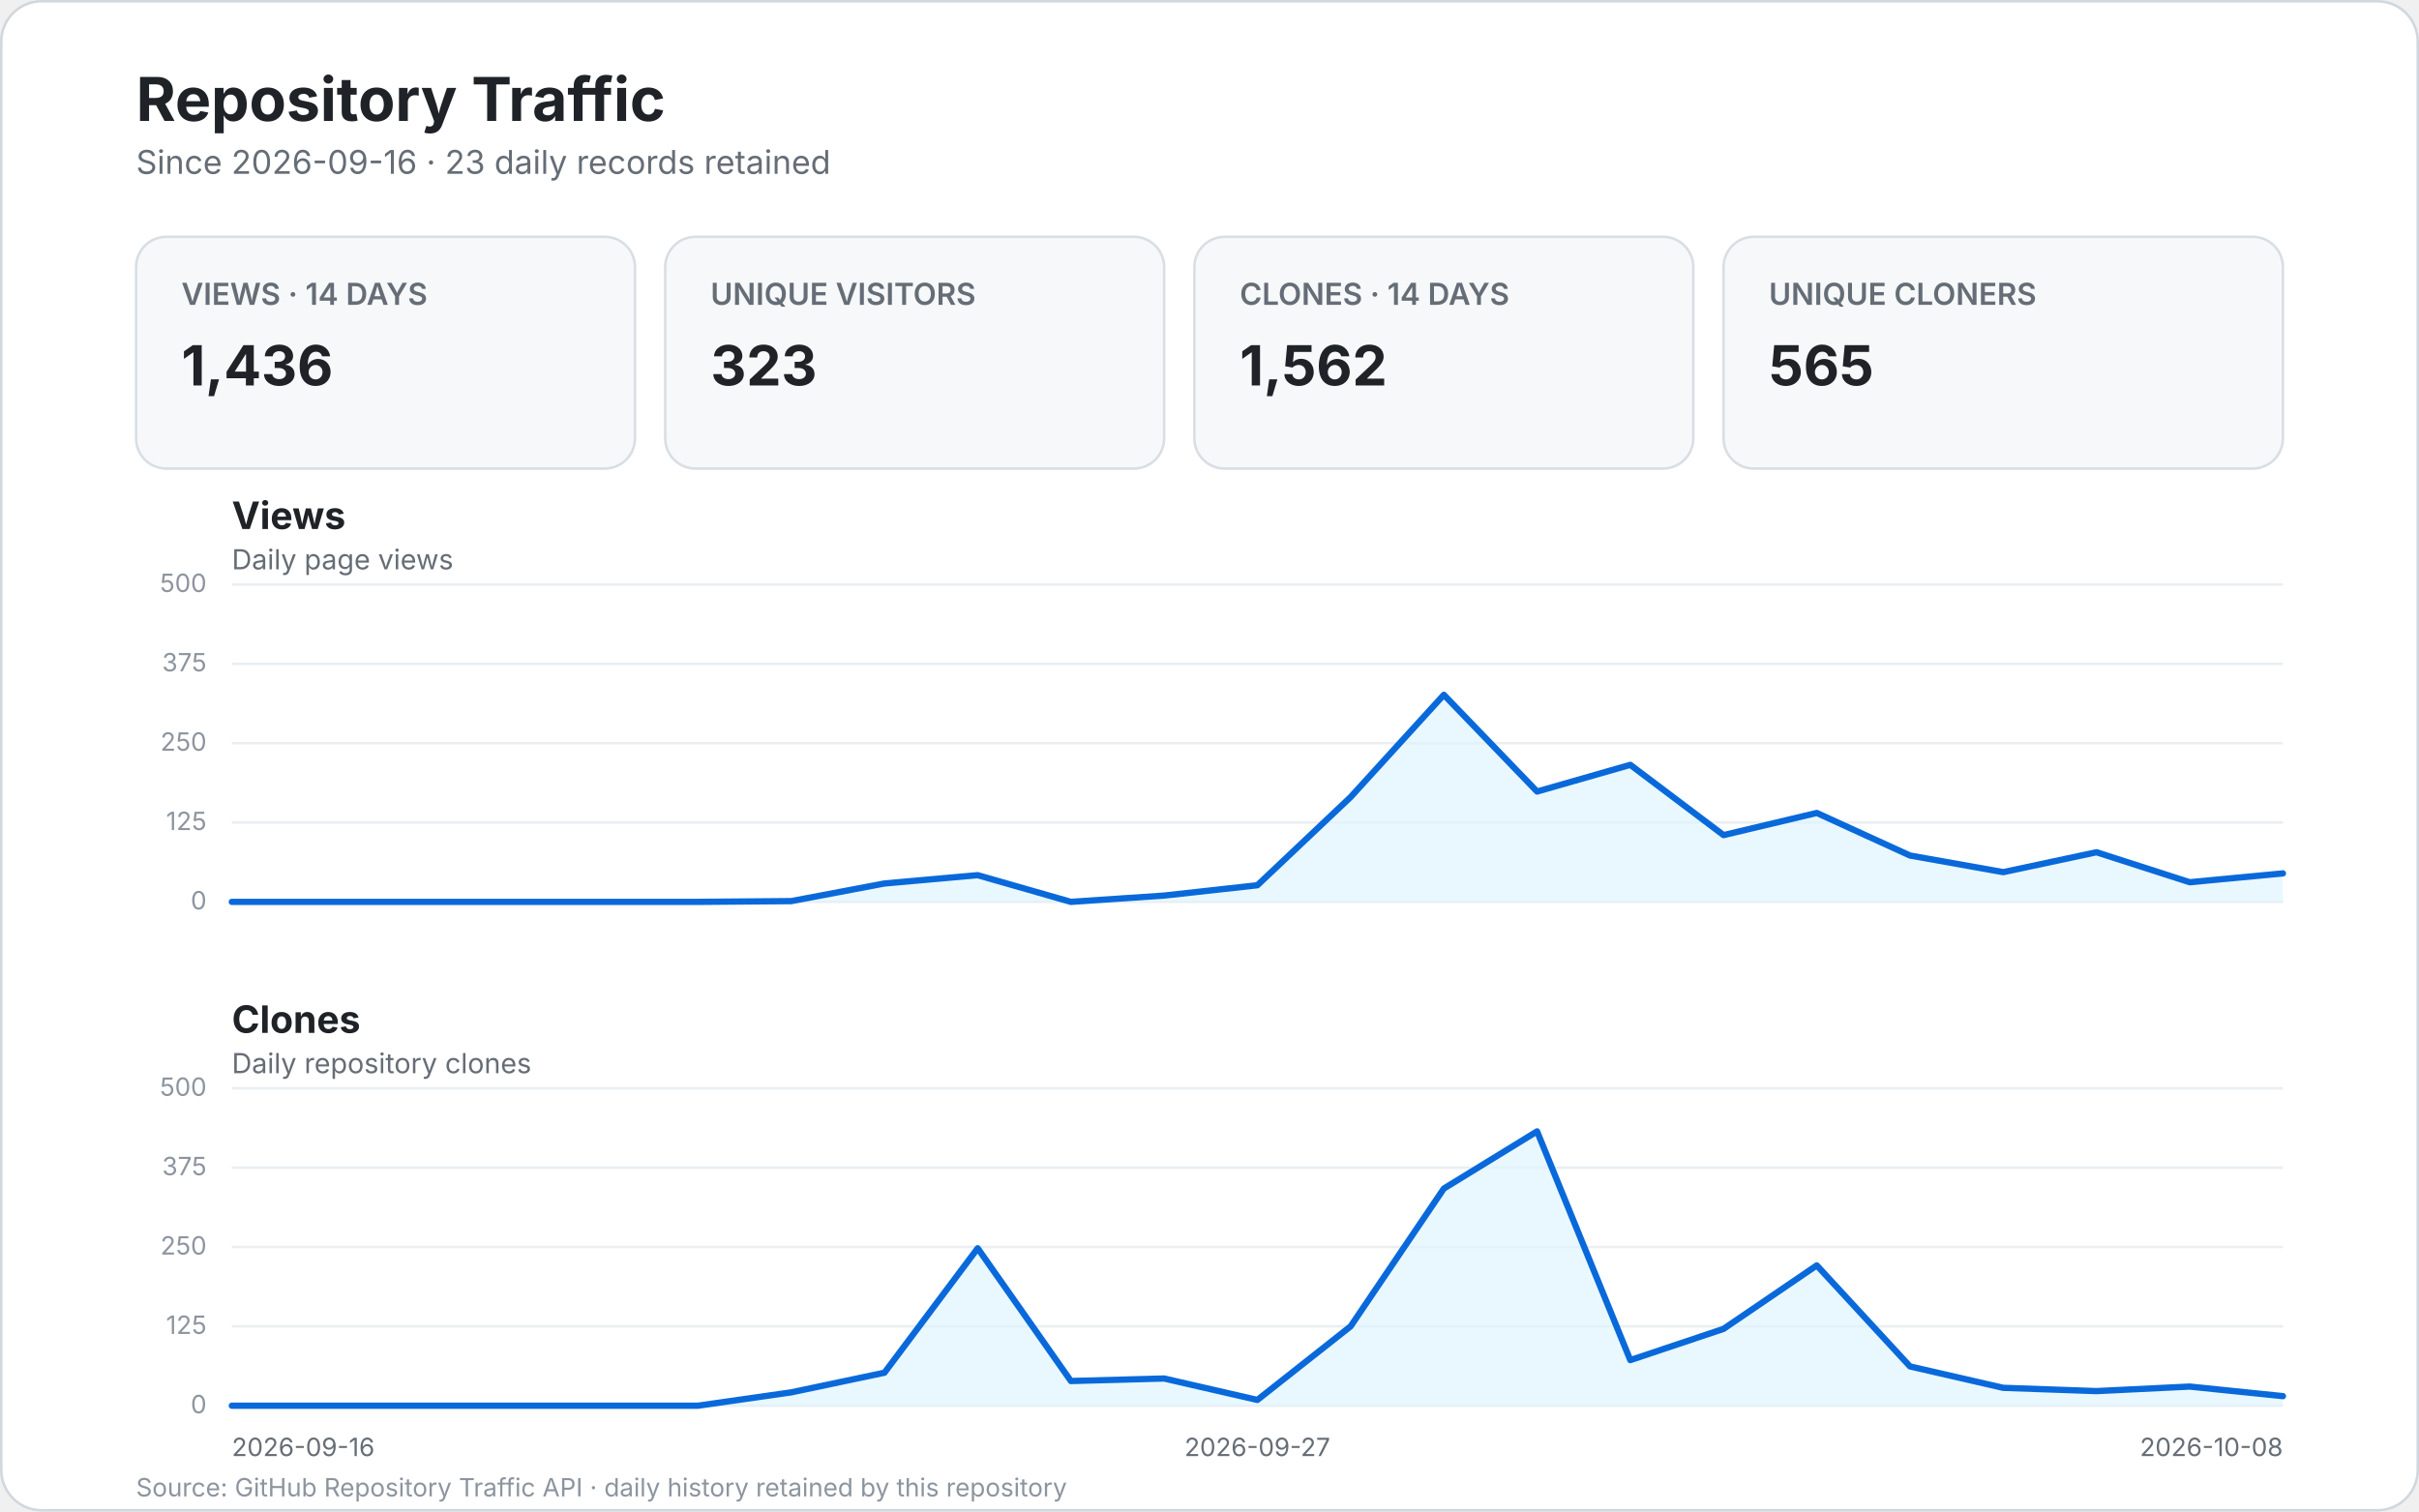
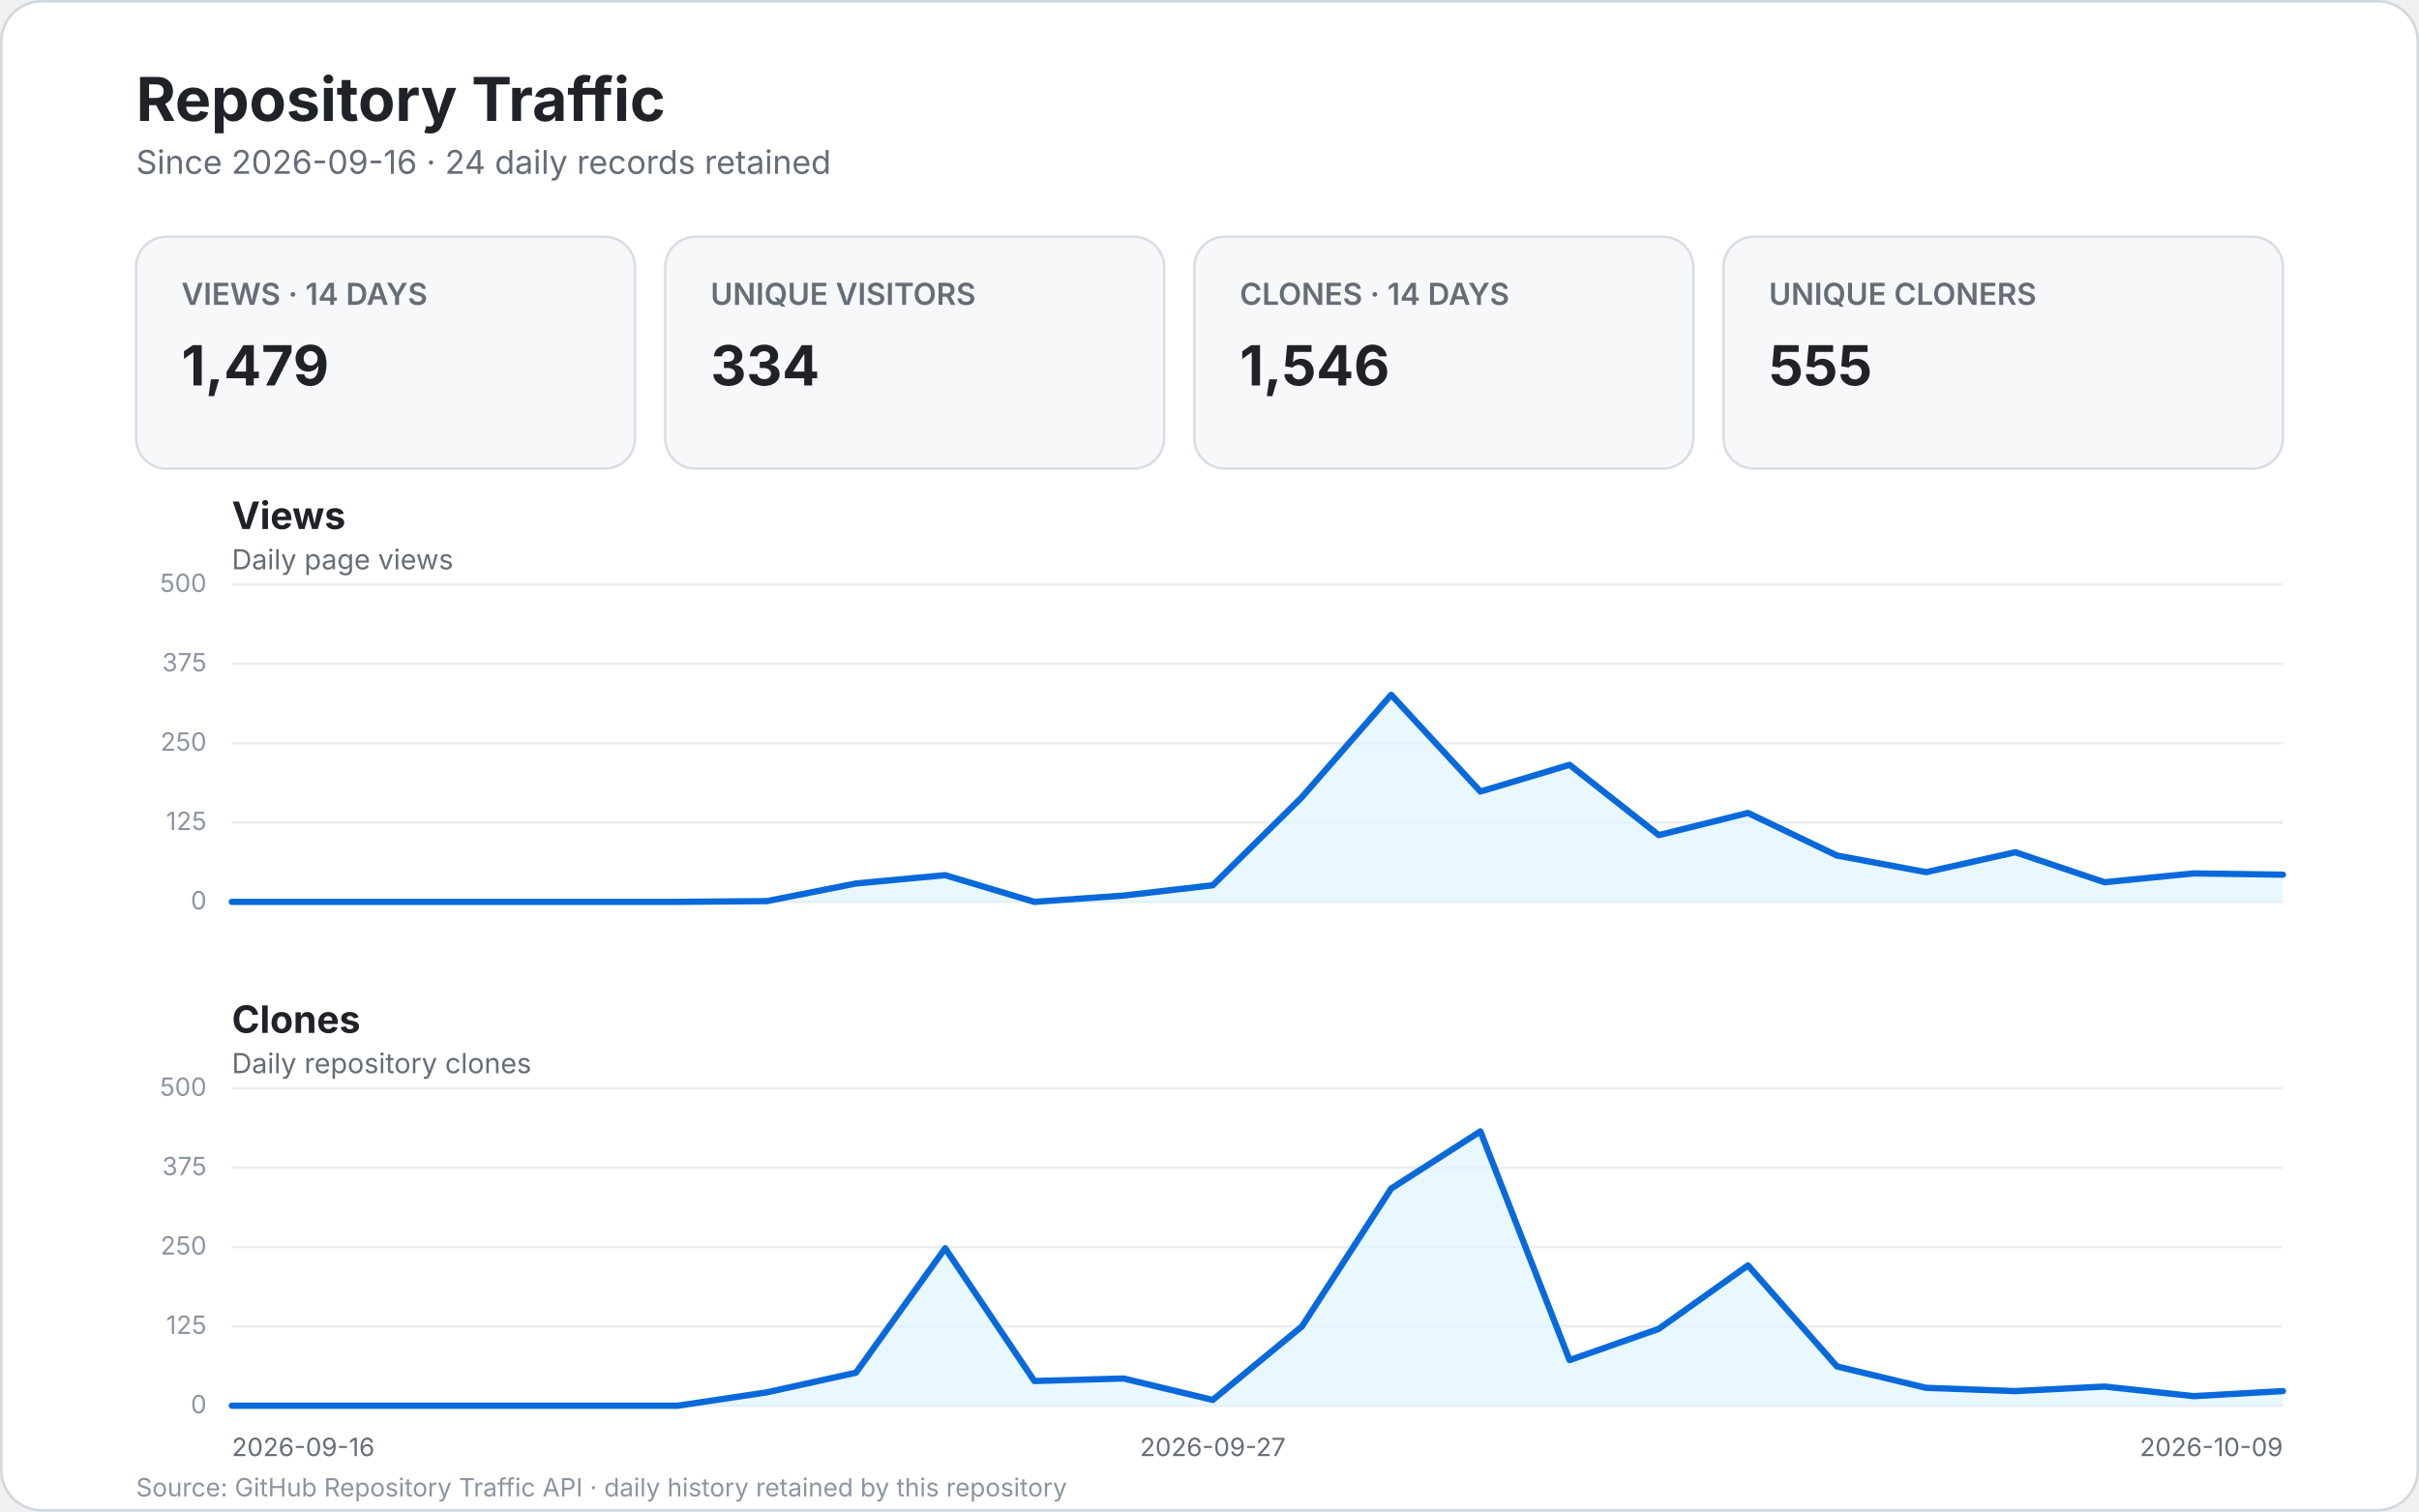
<svg xmlns="http://www.w3.org/2000/svg" width="960" height="600" viewBox="0 0 960 600" role="img" aria-labelledby="title desc">
  <style>
    text { font-family: -apple-system, BlinkMacSystemFont, "Segoe UI", sans-serif; }
    .bg { fill: #ffffff; stroke: #d0d7de; }
    .title { fill: #1f2328; font-size: 24px; font-weight: 700; }
    .subtitle { fill: #656d76; font-size: 13px; }
    .card { fill: #f6f8fa; stroke: #d8dee4; }
    .card-label { fill: #656d76; font-size: 12px; font-weight: 600; }
    .card-value { fill: #1f2328; font-size: 22px; font-weight: 700; }
    .panel-title { fill: #1f2328; font-size: 15px; font-weight: 700; }
    .panel-subtitle { fill: #656d76; font-size: 11px; }
    .grid { stroke: #eaeef2; stroke-width: 1; }
    .line { fill: none; stroke: #0969da; stroke-width: 2.5; stroke-linecap: round; stroke-linejoin: round; }
    .area { fill: #ddf4ff; opacity: .65; }
    .scale { fill: #8c959f; font-size: 10px; }
    .axis { fill: #656d76; font-size: 10px; }
    .empty { fill: #f6f8fa; stroke: #d8dee4; }
    .empty-title { fill: #1f2328; font-size: 17px; font-weight: 600; }
    .empty-text { fill: #656d76; font-size: 12px; }
    .footer { fill: #8c959f; font-size: 10px; }
  </style>
  <rect x="0.5" y="0.5" width="959" height="599" rx="16" class="bg" />
  <text x="54" y="48" class="title">Repository Traffic</text>
-   <text x="54" y="69" class="subtitle">Since 2026-09-16 · 23 daily records retained</text>
+   <text x="54" y="69" class="subtitle">Since 2026-09-16 · 24 daily records retained</text>
  <g>
    <rect x="54" y="94" width="198" height="92" rx="12" class="card" />
    <text x="72" y="121" class="card-label">VIEWS · 14 DAYS</text>
-     <text x="72" y="153" class="card-value">1,436</text>
+     <text x="72" y="153" class="card-value">1,479</text>
    <rect x="264" y="94" width="198" height="92" rx="12" class="card" />
    <text x="282" y="121" class="card-label">UNIQUE VISITORS</text>
-     <text x="282" y="153" class="card-value">323</text>
+     <text x="282" y="153" class="card-value">334</text>
    <rect x="474" y="94" width="198" height="92" rx="12" class="card" />
    <text x="492" y="121" class="card-label">CLONES · 14 DAYS</text>
-     <text x="492" y="153" class="card-value">1,562</text>
+     <text x="492" y="153" class="card-value">1,546</text>
    <rect x="684" y="94" width="222" height="92" rx="12" class="card" />
    <text x="702" y="121" class="card-label">UNIQUE CLONERS</text>
-     <text x="702" y="153" class="card-value">565</text>
+     <text x="702" y="153" class="card-value">555</text>
  </g>
  <text x="92" y="210" class="panel-title">Views</text>
  <text x="92" y="226" class="panel-subtitle">Daily page views</text>
  <line x1="92" y1="358.0" x2="906.0" y2="358.0" class="grid" />
  <text x="82.0" y="361.0" text-anchor="end" class="scale">0</text>
  <line x1="92" y1="326.5" x2="906.0" y2="326.5" class="grid" />
  <text x="82.0" y="329.5" text-anchor="end" class="scale">125</text>
  <line x1="92" y1="295.0" x2="906.0" y2="295.0" class="grid" />
  <text x="82.0" y="298.0" text-anchor="end" class="scale">250</text>
  <line x1="92" y1="263.5" x2="906.0" y2="263.5" class="grid" />
  <text x="82.0" y="266.5" text-anchor="end" class="scale">375</text>
  <line x1="92" y1="232.0" x2="906.0" y2="232.0" class="grid" />
  <text x="82.0" y="235.0" text-anchor="end" class="scale">500</text>
-   <path d="M 92.0 358.0 L 129.0 358.0 L 166.0 358.0 L 203.0 358.0 L 240.0 358.0 L 277.0 358.0 L 314.0 357.7 L 351.0 350.7 L 388.0 347.4 L 425.0 358.0 L 462.0 355.5 L 499.0 351.4 L 536.0 316.4 L 573.0 275.8 L 610.0 314.2 L 647.0 303.6 L 684.0 331.5 L 721.0 322.7 L 758.0 339.6 L 795.0 346.2 L 832.0 338.3 L 869.0 350.2 L 906.0 346.7 L 906.0 358.0 L 92 358.0 Z" class="area" />
-   <path d="M 92.0 358.0 L 129.0 358.0 L 166.0 358.0 L 203.0 358.0 L 240.0 358.0 L 277.0 358.0 L 314.0 357.7 L 351.0 350.7 L 388.0 347.4 L 425.0 358.0 L 462.0 355.5 L 499.0 351.4 L 536.0 316.4 L 573.0 275.8 L 610.0 314.2 L 647.0 303.6 L 684.0 331.5 L 721.0 322.7 L 758.0 339.6 L 795.0 346.2 L 832.0 338.3 L 869.0 350.2 L 906.0 346.7" class="line" />
+   <path d="M 92.0 358.0 L 127.4 358.0 L 162.8 358.0 L 198.2 358.0 L 233.6 358.0 L 269.0 358.0 L 304.3 357.7 L 339.7 350.7 L 375.1 347.4 L 410.5 358.0 L 445.9 355.5 L 481.3 351.4 L 516.7 316.4 L 552.1 275.8 L 587.5 314.2 L 622.9 303.6 L 658.3 331.5 L 693.7 322.7 L 729.0 339.6 L 764.4 346.2 L 799.8 338.3 L 835.2 350.2 L 870.6 346.7 L 906.0 347.2 L 906.0 358.0 L 92 358.0 Z" class="area" />
+   <path d="M 92.0 358.0 L 127.4 358.0 L 162.8 358.0 L 198.2 358.0 L 233.6 358.0 L 269.0 358.0 L 304.3 357.7 L 339.7 350.7 L 375.1 347.4 L 410.5 358.0 L 445.9 355.5 L 481.3 351.4 L 516.7 316.4 L 552.1 275.8 L 587.5 314.2 L 622.9 303.6 L 658.3 331.5 L 693.7 322.7 L 729.0 339.6 L 764.4 346.2 L 799.8 338.3 L 835.2 350.2 L 870.6 346.7 L 906.0 347.2" class="line" />
  <text x="92" y="410" class="panel-title">Clones</text>
  <text x="92" y="426" class="panel-subtitle">Daily repository clones</text>
  <line x1="92" y1="558.0" x2="906.0" y2="558.0" class="grid" />
  <text x="82.0" y="561.0" text-anchor="end" class="scale">0</text>
  <line x1="92" y1="526.5" x2="906.0" y2="526.5" class="grid" />
  <text x="82.0" y="529.5" text-anchor="end" class="scale">125</text>
  <line x1="92" y1="495.0" x2="906.0" y2="495.0" class="grid" />
  <text x="82.0" y="498.0" text-anchor="end" class="scale">250</text>
  <line x1="92" y1="463.5" x2="906.0" y2="463.5" class="grid" />
  <text x="82.0" y="466.5" text-anchor="end" class="scale">375</text>
  <line x1="92" y1="432.0" x2="906.0" y2="432.0" class="grid" />
  <text x="82.0" y="435.0" text-anchor="end" class="scale">500</text>
-   <path d="M 92.0 558.0 L 129.0 558.0 L 166.0 558.0 L 203.0 558.0 L 240.0 558.0 L 277.0 558.0 L 314.0 552.7 L 351.0 544.9 L 388.0 495.5 L 425.0 548.2 L 462.0 547.2 L 499.0 555.7 L 536.0 526.5 L 573.0 471.8 L 610.0 449.1 L 647.0 539.9 L 684.0 527.5 L 721.0 502.3 L 758.0 542.4 L 795.0 550.9 L 832.0 552.2 L 869.0 550.4 L 906.0 554.2 L 906.0 558.0 L 92 558.0 Z" class="area" />
-   <path d="M 92.0 558.0 L 129.0 558.0 L 166.0 558.0 L 203.0 558.0 L 240.0 558.0 L 277.0 558.0 L 314.0 552.7 L 351.0 544.9 L 388.0 495.5 L 425.0 548.2 L 462.0 547.2 L 499.0 555.7 L 536.0 526.5 L 573.0 471.8 L 610.0 449.1 L 647.0 539.9 L 684.0 527.5 L 721.0 502.3 L 758.0 542.4 L 795.0 550.9 L 832.0 552.2 L 869.0 550.4 L 906.0 554.2" class="line" />
+   <path d="M 92.0 558.0 L 127.4 558.0 L 162.8 558.0 L 198.2 558.0 L 233.6 558.0 L 269.0 558.0 L 304.3 552.7 L 339.7 544.9 L 375.1 495.5 L 410.5 548.2 L 445.9 547.2 L 481.3 555.7 L 516.7 526.5 L 552.1 471.8 L 587.5 449.1 L 622.9 539.9 L 658.3 527.5 L 693.7 502.3 L 729.0 542.4 L 764.4 550.9 L 799.8 552.2 L 835.2 550.4 L 870.6 554.2 L 906.0 552.2 L 906.0 558.0 L 92 558.0 Z" class="area" />
+   <path d="M 92.0 558.0 L 127.4 558.0 L 162.8 558.0 L 198.2 558.0 L 233.6 558.0 L 269.0 558.0 L 304.3 552.7 L 339.7 544.9 L 375.1 495.5 L 410.5 548.2 L 445.9 547.2 L 481.3 555.7 L 516.7 526.5 L 552.1 471.8 L 587.5 449.1 L 622.9 539.9 L 658.3 527.5 L 693.7 502.3 L 729.0 542.4 L 764.4 550.9 L 799.8 552.2 L 835.2 550.4 L 870.6 554.2 L 906.0 552.2" class="line" />
  <text x="92.0" y="578" text-anchor="start" class="axis">2026-09-16</text>
-   <text x="499.0" y="578" text-anchor="middle" class="axis">2026-09-27</text>
-   <text x="906.0" y="578" text-anchor="end" class="axis">2026-10-08</text>
+   <text x="481.3" y="578" text-anchor="middle" class="axis">2026-09-27</text>
+   <text x="906.0" y="578" text-anchor="end" class="axis">2026-10-09</text>
  <text x="54" y="594" class="footer">Source: GitHub Repository Traffic API · daily history retained by this repository</text>
</svg>
